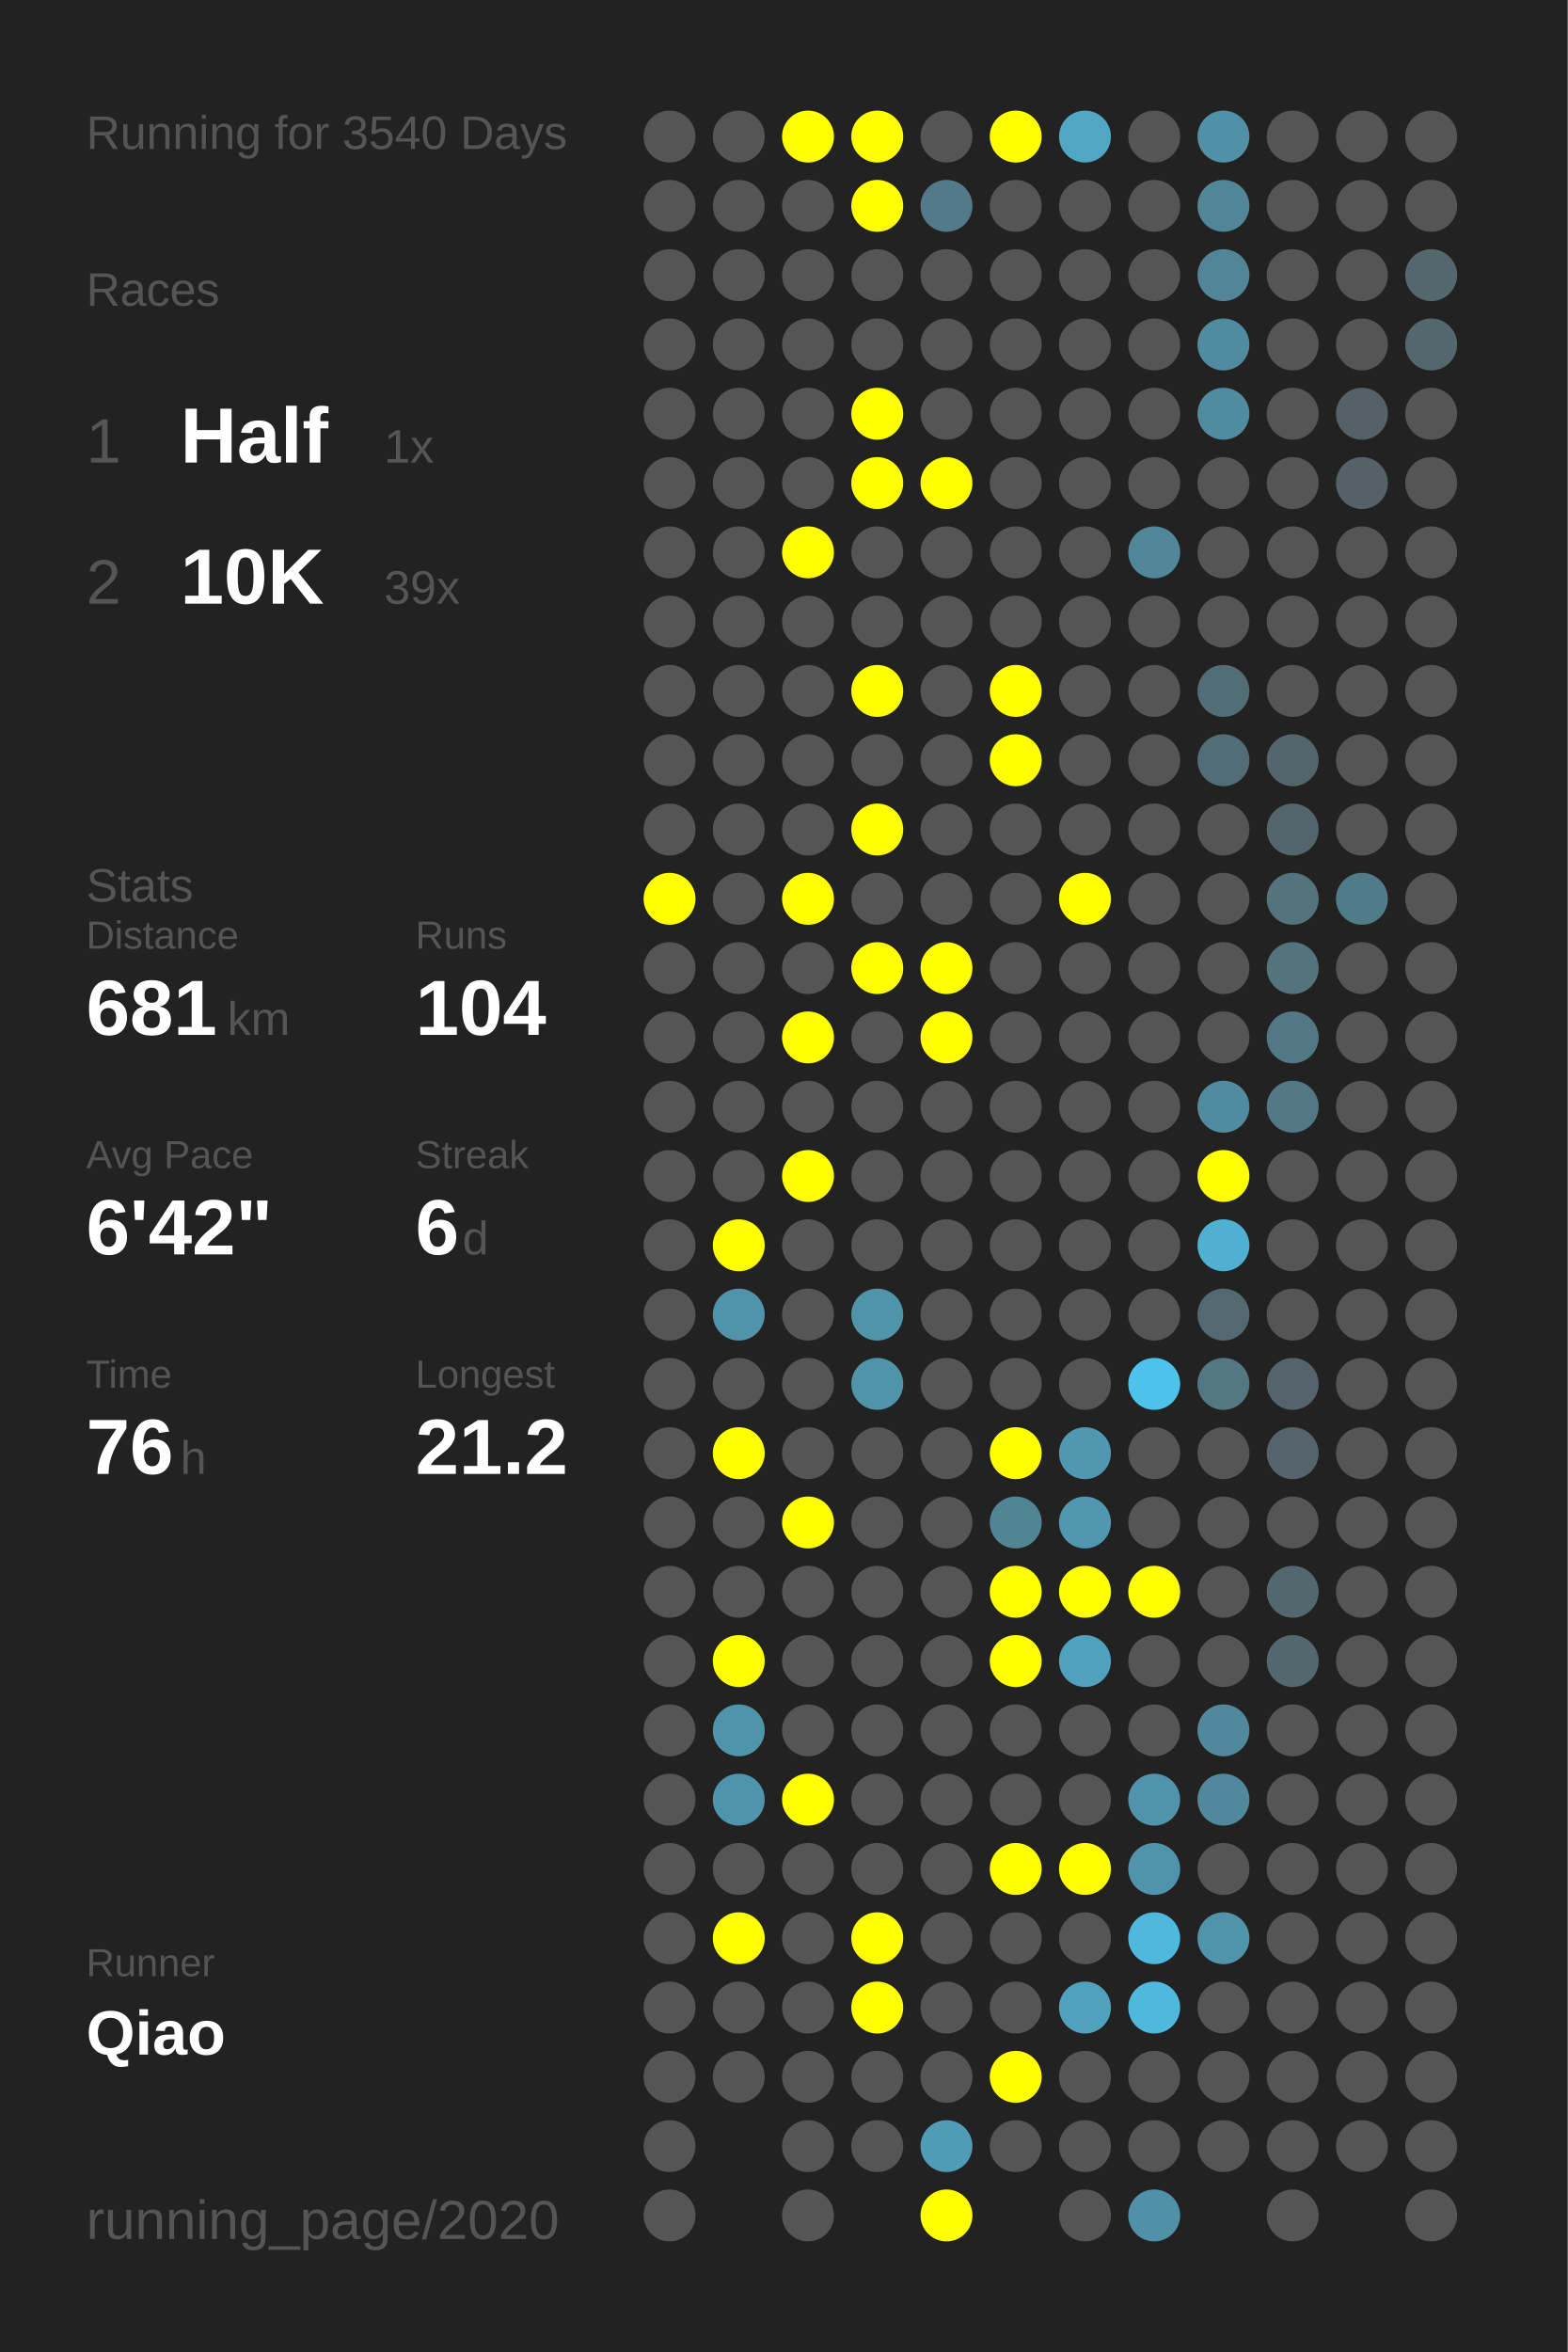
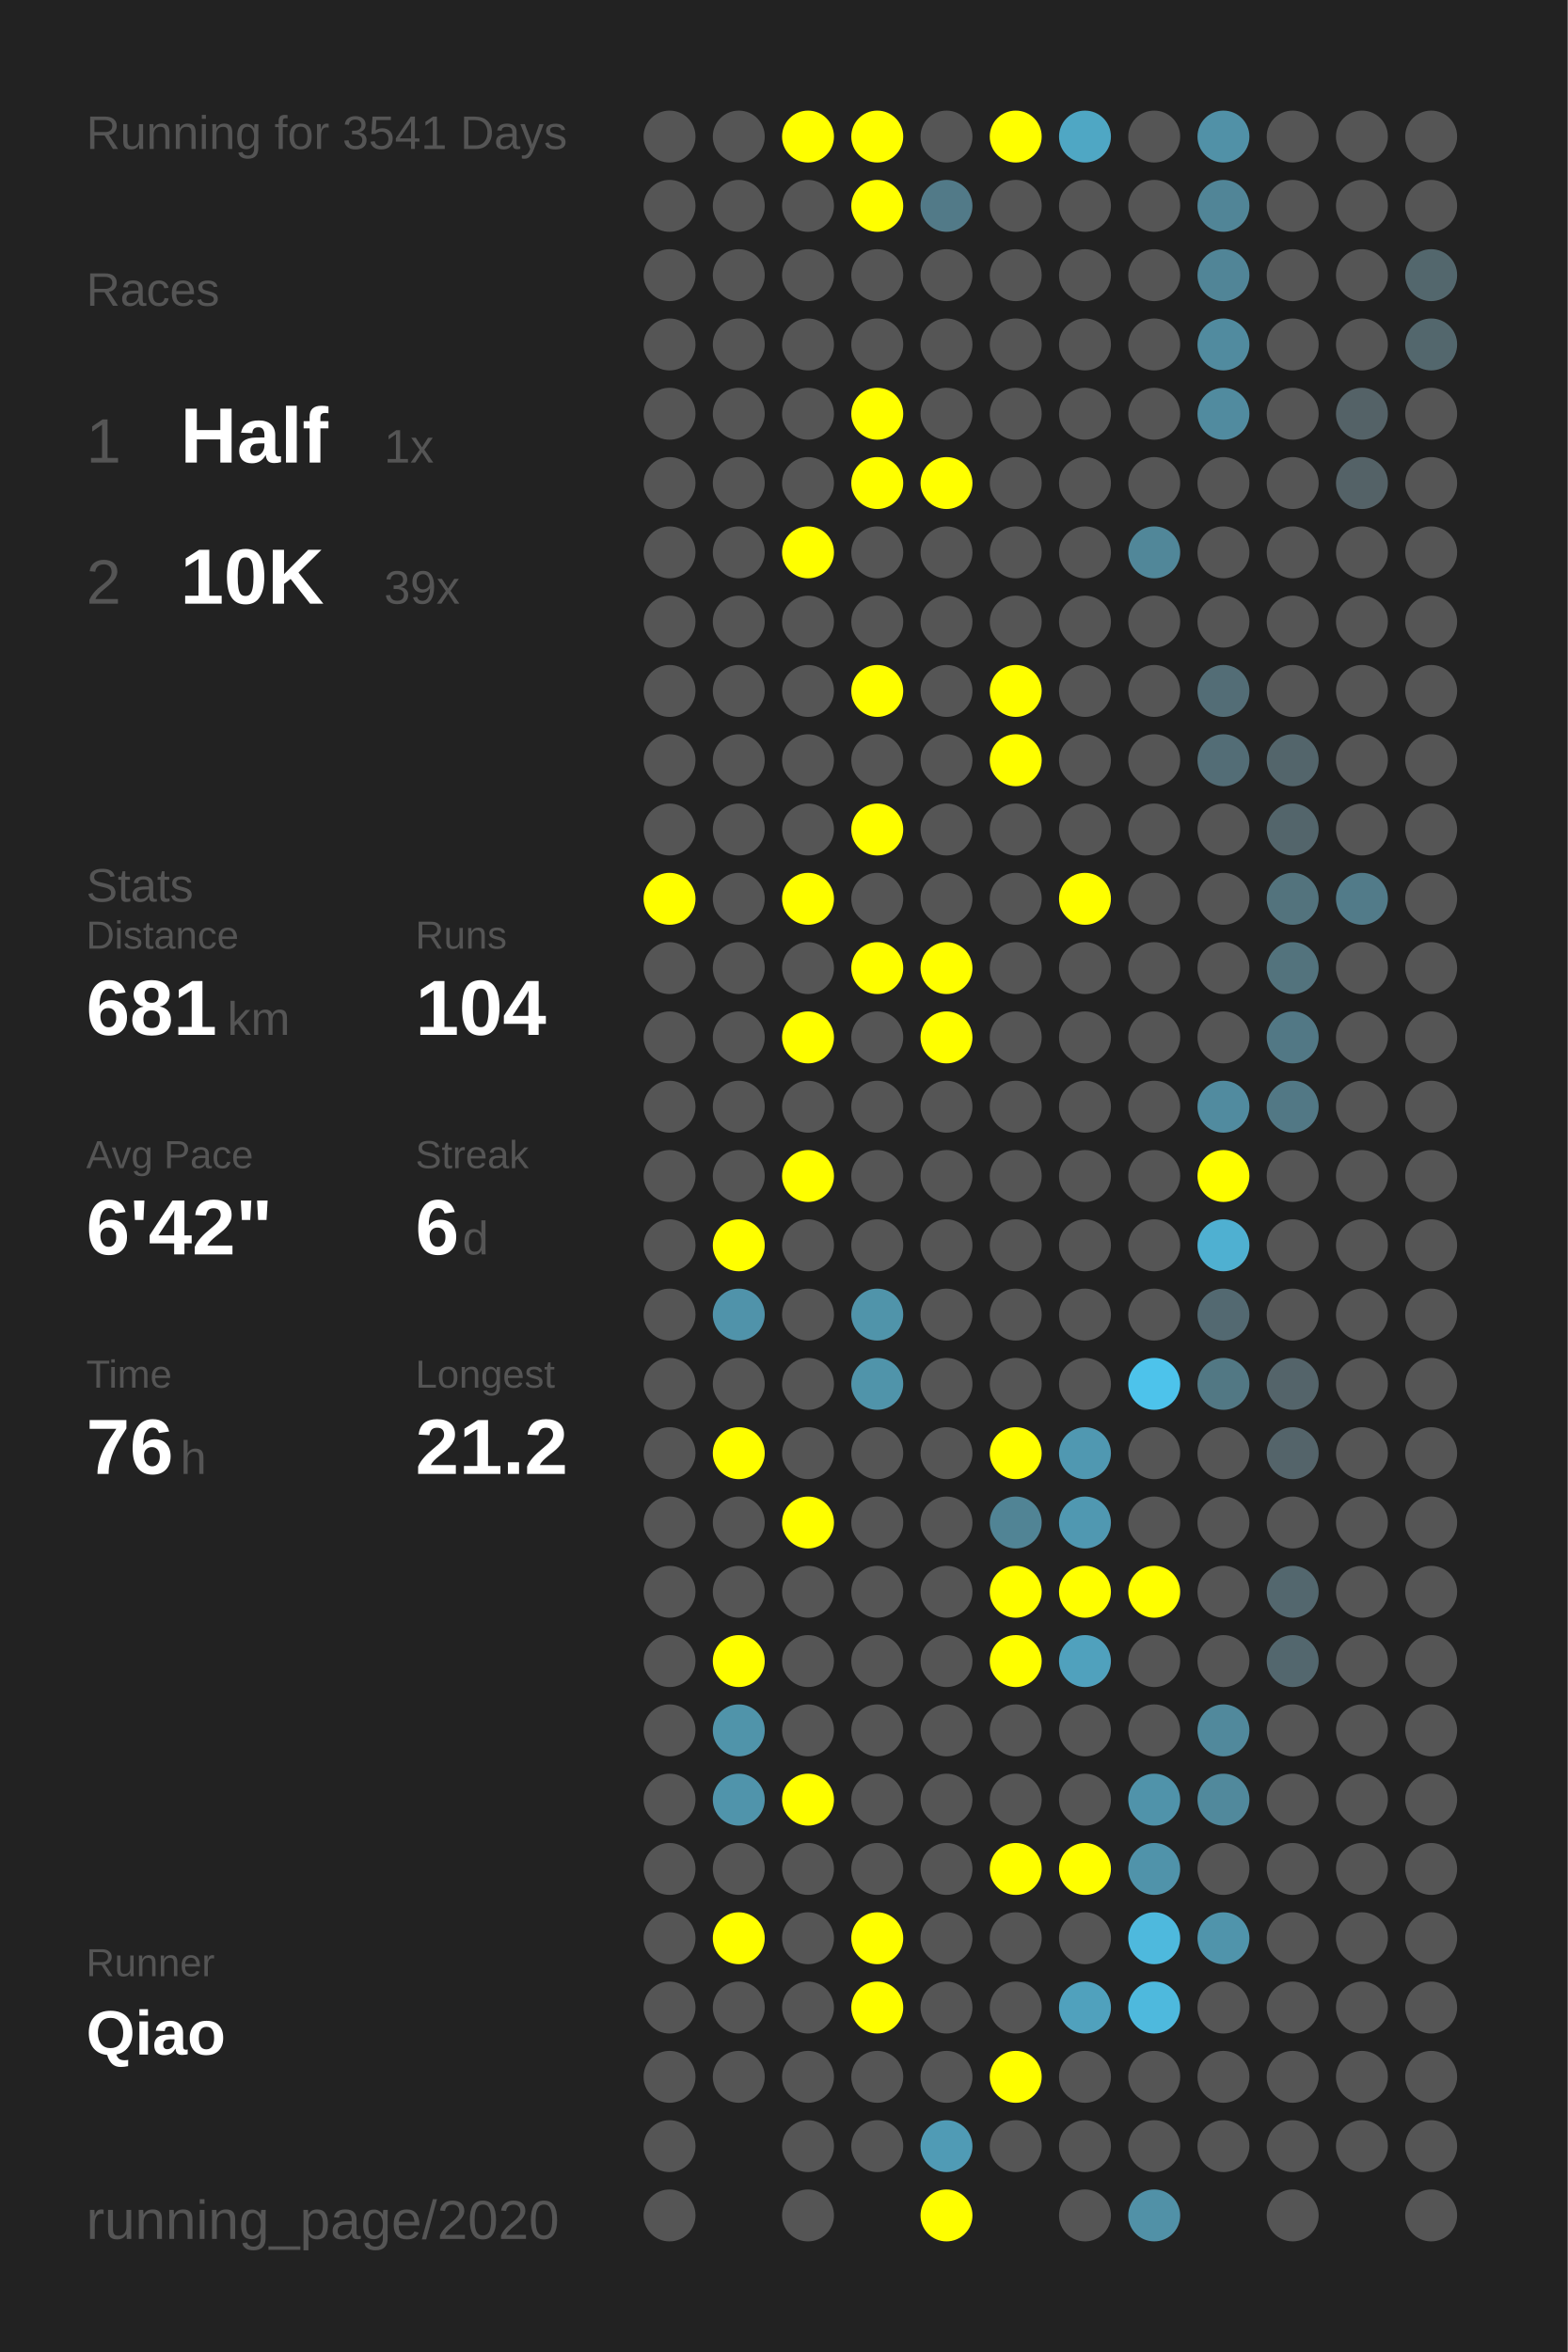
<svg xmlns="http://www.w3.org/2000/svg" baseProfile="full" height="300mm" version="1.1" viewBox="0,0,200,300" width="200mm">
  <defs />
  <rect fill="#222222" height="300" width="200" x="0" y="0" />
-   <text fill="#555555" style="font-size:6px; font-family:Arial;" x="11" y="19">Running for 3540 Days</text>
+   <text fill="#555555" style="font-size:6px; font-family:Arial;" x="11" y="19">Running for 3541 Days</text>
  <text fill="#555555" style="font-size:6px; font-family:Arial;" x="11" y="39">Races</text>
  <text fill="#555555" style="font-size:8px; font-family:Arial;" x="11" y="59">1</text>
  <text fill="#FFFFFF" style="font-size:10px; font-family:Arial; font-weight:bold;" x="23" y="59">Half</text>
  <text fill="#555555" style="font-size:6px; font-family:Arial;" x="49" y="59">1x</text>
  <text fill="#555555" style="font-size:8px; font-family:Arial;" x="11" y="77">2</text>
  <text fill="#FFFFFF" style="font-size:10px; font-family:Arial; font-weight:bold;" x="23" y="77">10K</text>
  <text fill="#555555" style="font-size:6px; font-family:Arial;" x="49" y="77">39x</text>
  <text fill="#555555" style="font-size:6px; font-family:Arial;" x="11" y="115">Stats</text>
  <text fill="#555555" style="font-size:5px; font-family:Arial;" x="11" y="121">Distance</text>
  <text fill="#FFFFFF" style="font-size:10px; font-family:Arial; font-weight:bold;" x="11" y="132">681</text>
  <text fill="#555555" style="font-size:6px; font-family:Arial;" x="29" y="132">km</text>
  <text fill="#555555" style="font-size:5px; font-family:Arial;" x="53" y="121">Runs</text>
  <text fill="#FFFFFF" style="font-size:10px; font-family:Arial; font-weight:bold;" x="53" y="132">104</text>
  <text fill="#555555" style="font-size:5px; font-family:Arial;" x="11" y="149">Avg Pace</text>
  <text fill="#FFFFFF" style="font-size:10px; font-family:Arial; font-weight:bold;" x="11" y="160">6'42"</text>
  <text fill="#555555" style="font-size:5px; font-family:Arial;" x="53" y="149">Streak</text>
  <text fill="#FFFFFF" style="font-size:10px; font-family:Arial; font-weight:bold;" x="53" y="160">6</text>
  <text fill="#555555" style="font-size:6px; font-family:Arial;" x="59" y="160">d</text>
  <text fill="#555555" style="font-size:5px; font-family:Arial;" x="11" y="177">Time</text>
  <text fill="#FFFFFF" style="font-size:10px; font-family:Arial; font-weight:bold;" x="11" y="188">76</text>
  <text fill="#555555" style="font-size:6px; font-family:Arial;" x="23" y="188">h</text>
  <text fill="#555555" style="font-size:5px; font-family:Arial;" x="53" y="177">Longest</text>
  <text fill="#FFFFFF" style="font-size:10px; font-family:Arial; font-weight:bold;" x="53" y="188">21.2</text>
  <text fill="#555555" style="font-size:5px; font-family:Arial;" x="11" y="252.065">Runner</text>
  <text fill="#FFFFFF" style="font-size:8px; font-family:Arial; font-weight:bold;" x="11" y="262.065">Qiao</text>
  <text fill="#555555" style="font-size:7px; font-family:Arial;" x="11" y="285.581">running_page/2020</text>
  <circle cx="85.417" cy="17.419" fill="#555555" r="3.312" />
  <circle cx="85.417" cy="26.258" fill="#555555" r="3.312" />
  <circle cx="85.417" cy="35.097" fill="#555555" r="3.312" />
  <circle cx="85.417" cy="43.935" fill="#555555" r="3.312" />
  <circle cx="85.417" cy="52.774" fill="#555555" r="3.312" />
  <circle cx="85.417" cy="61.613" fill="#555555" r="3.312" />
  <circle cx="85.417" cy="70.452" fill="#555555" r="3.312" />
  <circle cx="85.417" cy="79.29" fill="#555555" r="3.312" />
  <circle cx="85.417" cy="88.129" fill="#555555" r="3.312" />
  <circle cx="85.417" cy="96.968" fill="#555555" r="3.312" />
  <circle cx="85.417" cy="105.806" fill="#555555" r="3.312" />
  <circle cx="85.417" cy="114.645" fill="#FFFF00" r="3.312" />
  <circle cx="85.417" cy="123.484" fill="#555555" r="3.312" />
  <circle cx="85.417" cy="132.323" fill="#555555" r="3.312" />
  <circle cx="85.417" cy="141.161" fill="#555555" r="3.312" />
  <circle cx="85.417" cy="150" fill="#555555" r="3.312" />
  <circle cx="85.417" cy="158.839" fill="#555555" r="3.312" />
  <circle cx="85.417" cy="167.677" fill="#555555" r="3.312" />
  <circle cx="85.417" cy="176.516" fill="#555555" r="3.312" />
  <circle cx="85.417" cy="185.355" fill="#555555" r="3.312" />
  <circle cx="85.417" cy="194.194" fill="#555555" r="3.312" />
  <circle cx="85.417" cy="203.032" fill="#555555" r="3.312" />
  <circle cx="85.417" cy="211.871" fill="#555555" r="3.312" />
  <circle cx="85.417" cy="220.71" fill="#555555" r="3.312" />
  <circle cx="85.417" cy="229.548" fill="#555555" r="3.312" />
  <circle cx="85.417" cy="238.387" fill="#555555" r="3.312" />
  <circle cx="85.417" cy="247.226" fill="#555555" r="3.312" />
  <circle cx="85.417" cy="256.065" fill="#555555" r="3.312" />
  <circle cx="85.417" cy="264.903" fill="#555555" r="3.312" />
  <circle cx="85.417" cy="273.742" fill="#555555" r="3.312" />
  <circle cx="85.417" cy="282.581" fill="#555555" r="3.312" />
  <circle cx="94.25" cy="17.419" fill="#555555" r="3.312" />
  <circle cx="94.25" cy="26.258" fill="#555555" r="3.312" />
  <circle cx="94.25" cy="35.097" fill="#555555" r="3.312" />
  <circle cx="94.25" cy="43.935" fill="#555555" r="3.312" />
  <circle cx="94.25" cy="52.774" fill="#555555" r="3.312" />
  <circle cx="94.25" cy="61.613" fill="#555555" r="3.312" />
  <circle cx="94.25" cy="70.452" fill="#555555" r="3.312" />
  <circle cx="94.25" cy="79.29" fill="#555555" r="3.312" />
  <circle cx="94.25" cy="88.129" fill="#555555" r="3.312" />
  <circle cx="94.25" cy="96.968" fill="#555555" r="3.312" />
  <circle cx="94.25" cy="105.806" fill="#555555" r="3.312" />
  <circle cx="94.25" cy="114.645" fill="#555555" r="3.312" />
  <circle cx="94.25" cy="123.484" fill="#555555" r="3.312" />
  <circle cx="94.25" cy="132.323" fill="#555555" r="3.312" />
  <circle cx="94.25" cy="141.161" fill="#555555" r="3.312" />
  <circle cx="94.25" cy="150" fill="#555555" r="3.312" />
  <circle cx="94.25" cy="158.839" fill="#FFFF00" r="3.312" />
  <circle cx="94.25" cy="167.677" fill="#5093aa" r="3.312" />
  <circle cx="94.25" cy="176.516" fill="#555555" r="3.312" />
  <circle cx="94.25" cy="185.355" fill="#FFFF00" r="3.312" />
  <circle cx="94.25" cy="194.194" fill="#555555" r="3.312" />
  <circle cx="94.25" cy="203.032" fill="#555555" r="3.312" />
  <circle cx="94.25" cy="211.871" fill="#FFFF00" r="3.312" />
  <circle cx="94.25" cy="220.71" fill="#5094aa" r="3.312" />
  <circle cx="94.25" cy="229.548" fill="#5094ab" r="3.312" />
  <circle cx="94.25" cy="238.387" fill="#555555" r="3.312" />
  <circle cx="94.25" cy="247.226" fill="#FFFF00" r="3.312" />
  <circle cx="94.25" cy="256.065" fill="#555555" r="3.312" />
  <circle cx="94.25" cy="264.903" fill="#555555" r="3.312" />
  <circle cx="103.083" cy="17.419" fill="#FFFF00" r="3.312" />
  <circle cx="103.083" cy="26.258" fill="#555555" r="3.312" />
  <circle cx="103.083" cy="35.097" fill="#555555" r="3.312" />
  <circle cx="103.083" cy="43.935" fill="#555555" r="3.312" />
  <circle cx="103.083" cy="52.774" fill="#555555" r="3.312" />
  <circle cx="103.083" cy="61.613" fill="#555555" r="3.312" />
  <circle cx="103.083" cy="70.452" fill="#FFFF00" r="3.312" />
  <circle cx="103.083" cy="79.29" fill="#555555" r="3.312" />
  <circle cx="103.083" cy="88.129" fill="#555555" r="3.312" />
  <circle cx="103.083" cy="96.968" fill="#555555" r="3.312" />
  <circle cx="103.083" cy="105.806" fill="#555555" r="3.312" />
  <circle cx="103.083" cy="114.645" fill="#FFFF00" r="3.312" />
  <circle cx="103.083" cy="123.484" fill="#555555" r="3.312" />
  <circle cx="103.083" cy="132.323" fill="#FFFF00" r="3.312" />
  <circle cx="103.083" cy="141.161" fill="#555555" r="3.312" />
  <circle cx="103.083" cy="150" fill="#FFFF00" r="3.312" />
  <circle cx="103.083" cy="158.839" fill="#555555" r="3.312" />
  <circle cx="103.083" cy="167.677" fill="#555555" r="3.312" />
  <circle cx="103.083" cy="176.516" fill="#555555" r="3.312" />
  <circle cx="103.083" cy="185.355" fill="#555555" r="3.312" />
  <circle cx="103.083" cy="194.194" fill="#FFFF00" r="3.312" />
  <circle cx="103.083" cy="203.032" fill="#555555" r="3.312" />
  <circle cx="103.083" cy="211.871" fill="#555555" r="3.312" />
  <circle cx="103.083" cy="220.71" fill="#555555" r="3.312" />
  <circle cx="103.083" cy="229.548" fill="#FFFF00" r="3.312" />
  <circle cx="103.083" cy="238.387" fill="#555555" r="3.312" />
  <circle cx="103.083" cy="247.226" fill="#555555" r="3.312" />
  <circle cx="103.083" cy="256.065" fill="#555555" r="3.312" />
  <circle cx="103.083" cy="264.903" fill="#555555" r="3.312" />
  <circle cx="103.083" cy="273.742" fill="#555555" r="3.312" />
  <circle cx="103.083" cy="282.581" fill="#555555" r="3.312" />
  <circle cx="111.917" cy="17.419" fill="#FFFF00" r="3.312" />
  <circle cx="111.917" cy="26.258" fill="#FFFF00" r="3.312" />
  <circle cx="111.917" cy="35.097" fill="#555555" r="3.312" />
  <circle cx="111.917" cy="43.935" fill="#555555" r="3.312" />
  <circle cx="111.917" cy="52.774" fill="#FFFF00" r="3.312" />
  <circle cx="111.917" cy="61.613" fill="#FFFF00" r="3.312" />
  <circle cx="111.917" cy="70.452" fill="#555555" r="3.312" />
  <circle cx="111.917" cy="79.29" fill="#555555" r="3.312" />
  <circle cx="111.917" cy="88.129" fill="#FFFF00" r="3.312" />
  <circle cx="111.917" cy="96.968" fill="#555555" r="3.312" />
  <circle cx="111.917" cy="105.806" fill="#FFFF00" r="3.312" />
  <circle cx="111.917" cy="114.645" fill="#555555" r="3.312" />
  <circle cx="111.917" cy="123.484" fill="#FFFF00" r="3.312" />
  <circle cx="111.917" cy="132.323" fill="#555555" r="3.312" />
  <circle cx="111.917" cy="141.161" fill="#555555" r="3.312" />
  <circle cx="111.917" cy="150" fill="#555555" r="3.312" />
  <circle cx="111.917" cy="158.839" fill="#555555" r="3.312" />
  <circle cx="111.917" cy="167.677" fill="#5094aa" r="3.312" />
  <circle cx="111.917" cy="176.516" fill="#5094aa" r="3.312" />
  <circle cx="111.917" cy="185.355" fill="#555555" r="3.312" />
  <circle cx="111.917" cy="194.194" fill="#555555" r="3.312" />
  <circle cx="111.917" cy="203.032" fill="#555555" r="3.312" />
  <circle cx="111.917" cy="211.871" fill="#555555" r="3.312" />
  <circle cx="111.917" cy="220.71" fill="#555555" r="3.312" />
  <circle cx="111.917" cy="229.548" fill="#555555" r="3.312" />
  <circle cx="111.917" cy="238.387" fill="#555555" r="3.312" />
  <circle cx="111.917" cy="247.226" fill="#FFFF00" r="3.312" />
  <circle cx="111.917" cy="256.065" fill="#FFFF00" r="3.312" />
  <circle cx="111.917" cy="264.903" fill="#555555" r="3.312" />
  <circle cx="111.917" cy="273.742" fill="#555555" r="3.312" />
  <circle cx="120.75" cy="17.419" fill="#555555" r="3.312" />
  <circle cx="120.75" cy="26.258" fill="#527a88" r="3.312" />
  <circle cx="120.75" cy="35.097" fill="#555555" r="3.312" />
  <circle cx="120.75" cy="43.935" fill="#555555" r="3.312" />
  <circle cx="120.75" cy="52.774" fill="#555555" r="3.312" />
  <circle cx="120.75" cy="61.613" fill="#FFFF00" r="3.312" />
  <circle cx="120.75" cy="70.452" fill="#555555" r="3.312" />
  <circle cx="120.75" cy="79.29" fill="#555555" r="3.312" />
  <circle cx="120.75" cy="88.129" fill="#555555" r="3.312" />
  <circle cx="120.75" cy="96.968" fill="#555555" r="3.312" />
  <circle cx="120.75" cy="105.806" fill="#555555" r="3.312" />
  <circle cx="120.75" cy="114.645" fill="#555555" r="3.312" />
  <circle cx="120.75" cy="123.484" fill="#FFFF00" r="3.312" />
  <circle cx="120.75" cy="132.323" fill="#FFFF00" r="3.312" />
  <circle cx="120.75" cy="141.161" fill="#555555" r="3.312" />
  <circle cx="120.75" cy="150" fill="#555555" r="3.312" />
  <circle cx="120.75" cy="158.839" fill="#555555" r="3.312" />
  <circle cx="120.75" cy="167.677" fill="#555555" r="3.312" />
  <circle cx="120.75" cy="176.516" fill="#555555" r="3.312" />
  <circle cx="120.75" cy="185.355" fill="#555555" r="3.312" />
  <circle cx="120.75" cy="194.194" fill="#555555" r="3.312" />
  <circle cx="120.75" cy="203.032" fill="#555555" r="3.312" />
  <circle cx="120.75" cy="211.871" fill="#555555" r="3.312" />
  <circle cx="120.75" cy="220.71" fill="#555555" r="3.312" />
  <circle cx="120.75" cy="229.548" fill="#555555" r="3.312" />
  <circle cx="120.75" cy="238.387" fill="#555555" r="3.312" />
  <circle cx="120.75" cy="247.226" fill="#555555" r="3.312" />
  <circle cx="120.75" cy="256.065" fill="#555555" r="3.312" />
  <circle cx="120.75" cy="264.903" fill="#555555" r="3.312" />
  <circle cx="120.75" cy="273.742" fill="#509bb5" r="3.312" />
  <circle cx="120.75" cy="282.581" fill="#FFFF00" r="3.312" />
  <circle cx="129.583" cy="17.419" fill="#FFFF00" r="3.312" />
  <circle cx="129.583" cy="26.258" fill="#555555" r="3.312" />
  <circle cx="129.583" cy="35.097" fill="#555555" r="3.312" />
  <circle cx="129.583" cy="43.935" fill="#555555" r="3.312" />
  <circle cx="129.583" cy="52.774" fill="#555555" r="3.312" />
  <circle cx="129.583" cy="61.613" fill="#555555" r="3.312" />
  <circle cx="129.583" cy="70.452" fill="#555555" r="3.312" />
  <circle cx="129.583" cy="79.29" fill="#555555" r="3.312" />
  <circle cx="129.583" cy="88.129" fill="#FFFF00" r="3.312" />
  <circle cx="129.583" cy="96.968" fill="#FFFF00" r="3.312" />
  <circle cx="129.583" cy="105.806" fill="#555555" r="3.312" />
  <circle cx="129.583" cy="114.645" fill="#555555" r="3.312" />
  <circle cx="129.583" cy="123.484" fill="#555555" r="3.312" />
  <circle cx="129.583" cy="132.323" fill="#555555" r="3.312" />
  <circle cx="129.583" cy="141.161" fill="#555555" r="3.312" />
  <circle cx="129.583" cy="150" fill="#555555" r="3.312" />
  <circle cx="129.583" cy="158.839" fill="#555555" r="3.312" />
  <circle cx="129.583" cy="167.677" fill="#555555" r="3.312" />
  <circle cx="129.583" cy="176.516" fill="#555555" r="3.312" />
  <circle cx="129.583" cy="185.355" fill="#FFFF00" r="3.312" />
  <circle cx="129.583" cy="194.194" fill="#518495" r="3.312" />
  <circle cx="129.583" cy="203.032" fill="#FFFF00" r="3.312" />
  <circle cx="129.583" cy="211.871" fill="#FFFF00" r="3.312" />
  <circle cx="129.583" cy="220.71" fill="#555555" r="3.312" />
  <circle cx="129.583" cy="229.548" fill="#555555" r="3.312" />
  <circle cx="129.583" cy="238.387" fill="#FFFF00" r="3.312" />
  <circle cx="129.583" cy="247.226" fill="#555555" r="3.312" />
  <circle cx="129.583" cy="256.065" fill="#555555" r="3.312" />
  <circle cx="129.583" cy="264.903" fill="#FFFF00" r="3.312" />
  <circle cx="129.583" cy="273.742" fill="#555555" r="3.312" />
  <circle cx="138.417" cy="17.419" fill="#4fa7c4" r="3.312" />
  <circle cx="138.417" cy="26.258" fill="#555555" r="3.312" />
  <circle cx="138.417" cy="35.097" fill="#555555" r="3.312" />
  <circle cx="138.417" cy="43.935" fill="#555555" r="3.312" />
  <circle cx="138.417" cy="52.774" fill="#555555" r="3.312" />
  <circle cx="138.417" cy="61.613" fill="#555555" r="3.312" />
  <circle cx="138.417" cy="70.452" fill="#555555" r="3.312" />
  <circle cx="138.417" cy="79.29" fill="#555555" r="3.312" />
  <circle cx="138.417" cy="88.129" fill="#555555" r="3.312" />
  <circle cx="138.417" cy="96.968" fill="#555555" r="3.312" />
  <circle cx="138.417" cy="105.806" fill="#555555" r="3.312" />
  <circle cx="138.417" cy="114.645" fill="#FFFF00" r="3.312" />
  <circle cx="138.417" cy="123.484" fill="#555555" r="3.312" />
  <circle cx="138.417" cy="132.323" fill="#555555" r="3.312" />
  <circle cx="138.417" cy="141.161" fill="#555555" r="3.312" />
  <circle cx="138.417" cy="150" fill="#555555" r="3.312" />
  <circle cx="138.417" cy="158.839" fill="#555555" r="3.312" />
  <circle cx="138.417" cy="167.677" fill="#555555" r="3.312" />
  <circle cx="138.417" cy="176.516" fill="#555555" r="3.312" />
  <circle cx="138.417" cy="185.355" fill="#5098b1" r="3.312" />
  <circle cx="138.417" cy="194.194" fill="#5098b1" r="3.312" />
  <circle cx="138.417" cy="203.032" fill="#FFFF00" r="3.312" />
  <circle cx="138.417" cy="211.871" fill="#50a1bd" r="3.312" />
  <circle cx="138.417" cy="220.71" fill="#555555" r="3.312" />
  <circle cx="138.417" cy="229.548" fill="#555555" r="3.312" />
  <circle cx="138.417" cy="238.387" fill="#FFFF00" r="3.312" />
  <circle cx="138.417" cy="247.226" fill="#555555" r="3.312" />
  <circle cx="138.417" cy="256.065" fill="#50a1bd" r="3.312" />
  <circle cx="138.417" cy="264.903" fill="#555555" r="3.312" />
  <circle cx="138.417" cy="273.742" fill="#555555" r="3.312" />
  <circle cx="138.417" cy="282.581" fill="#555555" r="3.312" />
  <circle cx="147.25" cy="17.419" fill="#555555" r="3.312" />
  <circle cx="147.25" cy="26.258" fill="#555555" r="3.312" />
  <circle cx="147.25" cy="35.097" fill="#555555" r="3.312" />
  <circle cx="147.25" cy="43.935" fill="#555555" r="3.312" />
  <circle cx="147.25" cy="52.774" fill="#555555" r="3.312" />
  <circle cx="147.25" cy="61.613" fill="#555555" r="3.312" />
  <circle cx="147.25" cy="70.452" fill="#518799" r="3.312" />
  <circle cx="147.25" cy="79.29" fill="#555555" r="3.312" />
  <circle cx="147.25" cy="88.129" fill="#555555" r="3.312" />
  <circle cx="147.25" cy="96.968" fill="#555555" r="3.312" />
  <circle cx="147.25" cy="105.806" fill="#555555" r="3.312" />
  <circle cx="147.25" cy="114.645" fill="#555555" r="3.312" />
  <circle cx="147.25" cy="123.484" fill="#555555" r="3.312" />
  <circle cx="147.25" cy="132.323" fill="#555555" r="3.312" />
  <circle cx="147.25" cy="141.161" fill="#555555" r="3.312" />
  <circle cx="147.25" cy="150" fill="#555555" r="3.312" />
  <circle cx="147.25" cy="158.839" fill="#555555" r="3.312" />
  <circle cx="147.25" cy="167.677" fill="#555555" r="3.312" />
  <circle cx="147.25" cy="176.516" fill="#4dc3eb" r="3.312" />
  <circle cx="147.25" cy="185.355" fill="#555555" r="3.312" />
  <circle cx="147.25" cy="194.194" fill="#555555" r="3.312" />
  <circle cx="147.25" cy="203.032" fill="#FFFF00" r="3.312" />
  <circle cx="147.25" cy="211.871" fill="#555555" r="3.312" />
  <circle cx="147.25" cy="220.71" fill="#555555" r="3.312" />
  <circle cx="147.25" cy="229.548" fill="#5093aa" r="3.312" />
  <circle cx="147.25" cy="238.387" fill="#5093aa" r="3.312" />
  <circle cx="147.25" cy="247.226" fill="#4eb9dd" r="3.312" />
  <circle cx="147.25" cy="256.065" fill="#4eb9dd" r="3.312" />
  <circle cx="147.25" cy="264.903" fill="#555555" r="3.312" />
  <circle cx="147.25" cy="273.742" fill="#555555" r="3.312" />
  <circle cx="147.25" cy="282.581" fill="#5191a7" r="3.312" />
  <circle cx="156.083" cy="17.419" fill="#5191a7" r="3.312" />
  <circle cx="156.083" cy="26.258" fill="#518597" r="3.312" />
  <circle cx="156.083" cy="35.097" fill="#518597" r="3.312" />
  <circle cx="156.083" cy="43.935" fill="#518b9f" r="3.312" />
  <circle cx="156.083" cy="52.774" fill="#518b9f" r="3.312" />
  <circle cx="156.083" cy="61.613" fill="#555555" r="3.312" />
  <circle cx="156.083" cy="70.452" fill="#555555" r="3.312" />
  <circle cx="156.083" cy="79.29" fill="#555555" r="3.312" />
  <circle cx="156.083" cy="88.129" fill="#536d76" r="3.312" />
  <circle cx="156.083" cy="96.968" fill="#536d76" r="3.312" />
  <circle cx="156.083" cy="105.806" fill="#555555" r="3.312" />
  <circle cx="156.083" cy="114.645" fill="#555555" r="3.312" />
  <circle cx="156.083" cy="123.484" fill="#555555" r="3.312" />
  <circle cx="156.083" cy="132.323" fill="#555555" r="3.312" />
  <circle cx="156.083" cy="141.161" fill="#518b9f" r="3.312" />
  <circle cx="156.083" cy="150" fill="#FFFF00" r="3.312" />
  <circle cx="156.083" cy="158.839" fill="#4fb0d1" r="3.312" />
  <circle cx="156.083" cy="167.677" fill="#536971" r="3.312" />
  <circle cx="156.083" cy="176.516" fill="#527884" r="3.312" />
  <circle cx="156.083" cy="185.355" fill="#555555" r="3.312" />
  <circle cx="156.083" cy="194.194" fill="#555555" r="3.312" />
  <circle cx="156.083" cy="203.032" fill="#555555" r="3.312" />
  <circle cx="156.083" cy="211.871" fill="#555555" r="3.312" />
  <circle cx="156.083" cy="220.71" fill="#51899c" r="3.312" />
  <circle cx="156.083" cy="229.548" fill="#51899c" r="3.312" />
  <circle cx="156.083" cy="238.387" fill="#555555" r="3.312" />
  <circle cx="156.083" cy="247.226" fill="#5094ab" r="3.312" />
  <circle cx="156.083" cy="256.065" fill="#555555" r="3.312" />
  <circle cx="156.083" cy="264.903" fill="#555555" r="3.312" />
  <circle cx="156.083" cy="273.742" fill="#555555" r="3.312" />
  <circle cx="164.917" cy="17.419" fill="#555555" r="3.312" />
  <circle cx="164.917" cy="26.258" fill="#555555" r="3.312" />
  <circle cx="164.917" cy="35.097" fill="#555555" r="3.312" />
  <circle cx="164.917" cy="43.935" fill="#555555" r="3.312" />
  <circle cx="164.917" cy="52.774" fill="#555555" r="3.312" />
  <circle cx="164.917" cy="61.613" fill="#555555" r="3.312" />
  <circle cx="164.917" cy="70.452" fill="#555555" r="3.312" />
  <circle cx="164.917" cy="79.29" fill="#555555" r="3.312" />
  <circle cx="164.917" cy="88.129" fill="#555555" r="3.312" />
  <circle cx="164.917" cy="96.968" fill="#53656b" r="3.312" />
  <circle cx="164.917" cy="105.806" fill="#53656b" r="3.312" />
  <circle cx="164.917" cy="114.645" fill="#53737d" r="3.312" />
  <circle cx="164.917" cy="123.484" fill="#53737d" r="3.312" />
  <circle cx="164.917" cy="132.323" fill="#527885" r="3.312" />
  <circle cx="164.917" cy="141.161" fill="#527885" r="3.312" />
  <circle cx="164.917" cy="150" fill="#555555" r="3.312" />
  <circle cx="164.917" cy="158.839" fill="#555555" r="3.312" />
  <circle cx="164.917" cy="167.677" fill="#555555" r="3.312" />
  <circle cx="164.917" cy="176.516" fill="#54646a" r="3.312" />
  <circle cx="164.917" cy="185.355" fill="#54646a" r="3.312" />
  <circle cx="164.917" cy="194.194" fill="#555555" r="3.312" />
  <circle cx="164.917" cy="203.032" fill="#53676e" r="3.312" />
  <circle cx="164.917" cy="211.871" fill="#53676e" r="3.312" />
  <circle cx="164.917" cy="220.71" fill="#555555" r="3.312" />
  <circle cx="164.917" cy="229.548" fill="#555555" r="3.312" />
  <circle cx="164.917" cy="238.387" fill="#555555" r="3.312" />
  <circle cx="164.917" cy="247.226" fill="#555555" r="3.312" />
  <circle cx="164.917" cy="256.065" fill="#555555" r="3.312" />
  <circle cx="164.917" cy="264.903" fill="#555555" r="3.312" />
  <circle cx="164.917" cy="273.742" fill="#555555" r="3.312" />
  <circle cx="164.917" cy="282.581" fill="#555555" r="3.312" />
  <circle cx="173.75" cy="17.419" fill="#555555" r="3.312" />
  <circle cx="173.75" cy="26.258" fill="#555555" r="3.312" />
  <circle cx="173.75" cy="35.097" fill="#555555" r="3.312" />
  <circle cx="173.75" cy="43.935" fill="#555555" r="3.312" />
  <circle cx="173.75" cy="52.774" fill="#546267" r="3.312" />
  <circle cx="173.75" cy="61.613" fill="#546267" r="3.312" />
  <circle cx="173.75" cy="70.452" fill="#555555" r="3.312" />
  <circle cx="173.75" cy="79.29" fill="#555555" r="3.312" />
  <circle cx="173.75" cy="88.129" fill="#555555" r="3.312" />
  <circle cx="173.75" cy="96.968" fill="#555555" r="3.312" />
  <circle cx="173.75" cy="105.806" fill="#555555" r="3.312" />
  <circle cx="173.75" cy="114.645" fill="#527b89" r="3.312" />
  <circle cx="173.75" cy="123.484" fill="#555555" r="3.312" />
  <circle cx="173.75" cy="132.323" fill="#555555" r="3.312" />
  <circle cx="173.75" cy="141.161" fill="#555555" r="3.312" />
  <circle cx="173.75" cy="150" fill="#555555" r="3.312" />
  <circle cx="173.75" cy="158.839" fill="#555555" r="3.312" />
  <circle cx="173.75" cy="167.677" fill="#555555" r="3.312" />
  <circle cx="173.75" cy="176.516" fill="#555555" r="3.312" />
  <circle cx="173.75" cy="185.355" fill="#555555" r="3.312" />
  <circle cx="173.75" cy="194.194" fill="#555555" r="3.312" />
  <circle cx="173.75" cy="203.032" fill="#555555" r="3.312" />
  <circle cx="173.75" cy="211.871" fill="#555555" r="3.312" />
  <circle cx="173.75" cy="220.71" fill="#555555" r="3.312" />
  <circle cx="173.75" cy="229.548" fill="#555555" r="3.312" />
  <circle cx="173.75" cy="238.387" fill="#555555" r="3.312" />
  <circle cx="173.75" cy="247.226" fill="#555555" r="3.312" />
  <circle cx="173.75" cy="256.065" fill="#555555" r="3.312" />
  <circle cx="173.75" cy="264.903" fill="#555555" r="3.312" />
  <circle cx="173.75" cy="273.742" fill="#555555" r="3.312" />
  <circle cx="182.583" cy="17.419" fill="#555555" r="3.312" />
  <circle cx="182.583" cy="26.258" fill="#555555" r="3.312" />
  <circle cx="182.583" cy="35.097" fill="#53676d" r="3.312" />
  <circle cx="182.583" cy="43.935" fill="#53676d" r="3.312" />
  <circle cx="182.583" cy="52.774" fill="#555555" r="3.312" />
  <circle cx="182.583" cy="61.613" fill="#555555" r="3.312" />
  <circle cx="182.583" cy="70.452" fill="#555555" r="3.312" />
  <circle cx="182.583" cy="79.29" fill="#555555" r="3.312" />
  <circle cx="182.583" cy="88.129" fill="#555555" r="3.312" />
  <circle cx="182.583" cy="96.968" fill="#555555" r="3.312" />
  <circle cx="182.583" cy="105.806" fill="#555555" r="3.312" />
  <circle cx="182.583" cy="114.645" fill="#555555" r="3.312" />
  <circle cx="182.583" cy="123.484" fill="#555555" r="3.312" />
  <circle cx="182.583" cy="132.323" fill="#555555" r="3.312" />
  <circle cx="182.583" cy="141.161" fill="#555555" r="3.312" />
  <circle cx="182.583" cy="150" fill="#555555" r="3.312" />
  <circle cx="182.583" cy="158.839" fill="#555555" r="3.312" />
  <circle cx="182.583" cy="167.677" fill="#555555" r="3.312" />
  <circle cx="182.583" cy="176.516" fill="#555555" r="3.312" />
  <circle cx="182.583" cy="185.355" fill="#555555" r="3.312" />
  <circle cx="182.583" cy="194.194" fill="#555555" r="3.312" />
  <circle cx="182.583" cy="203.032" fill="#555555" r="3.312" />
  <circle cx="182.583" cy="211.871" fill="#555555" r="3.312" />
  <circle cx="182.583" cy="220.71" fill="#555555" r="3.312" />
  <circle cx="182.583" cy="229.548" fill="#555555" r="3.312" />
  <circle cx="182.583" cy="238.387" fill="#555555" r="3.312" />
  <circle cx="182.583" cy="247.226" fill="#555555" r="3.312" />
  <circle cx="182.583" cy="256.065" fill="#555555" r="3.312" />
  <circle cx="182.583" cy="264.903" fill="#555555" r="3.312" />
  <circle cx="182.583" cy="273.742" fill="#555555" r="3.312" />
  <circle cx="182.583" cy="282.581" fill="#555555" r="3.312" />
</svg>
